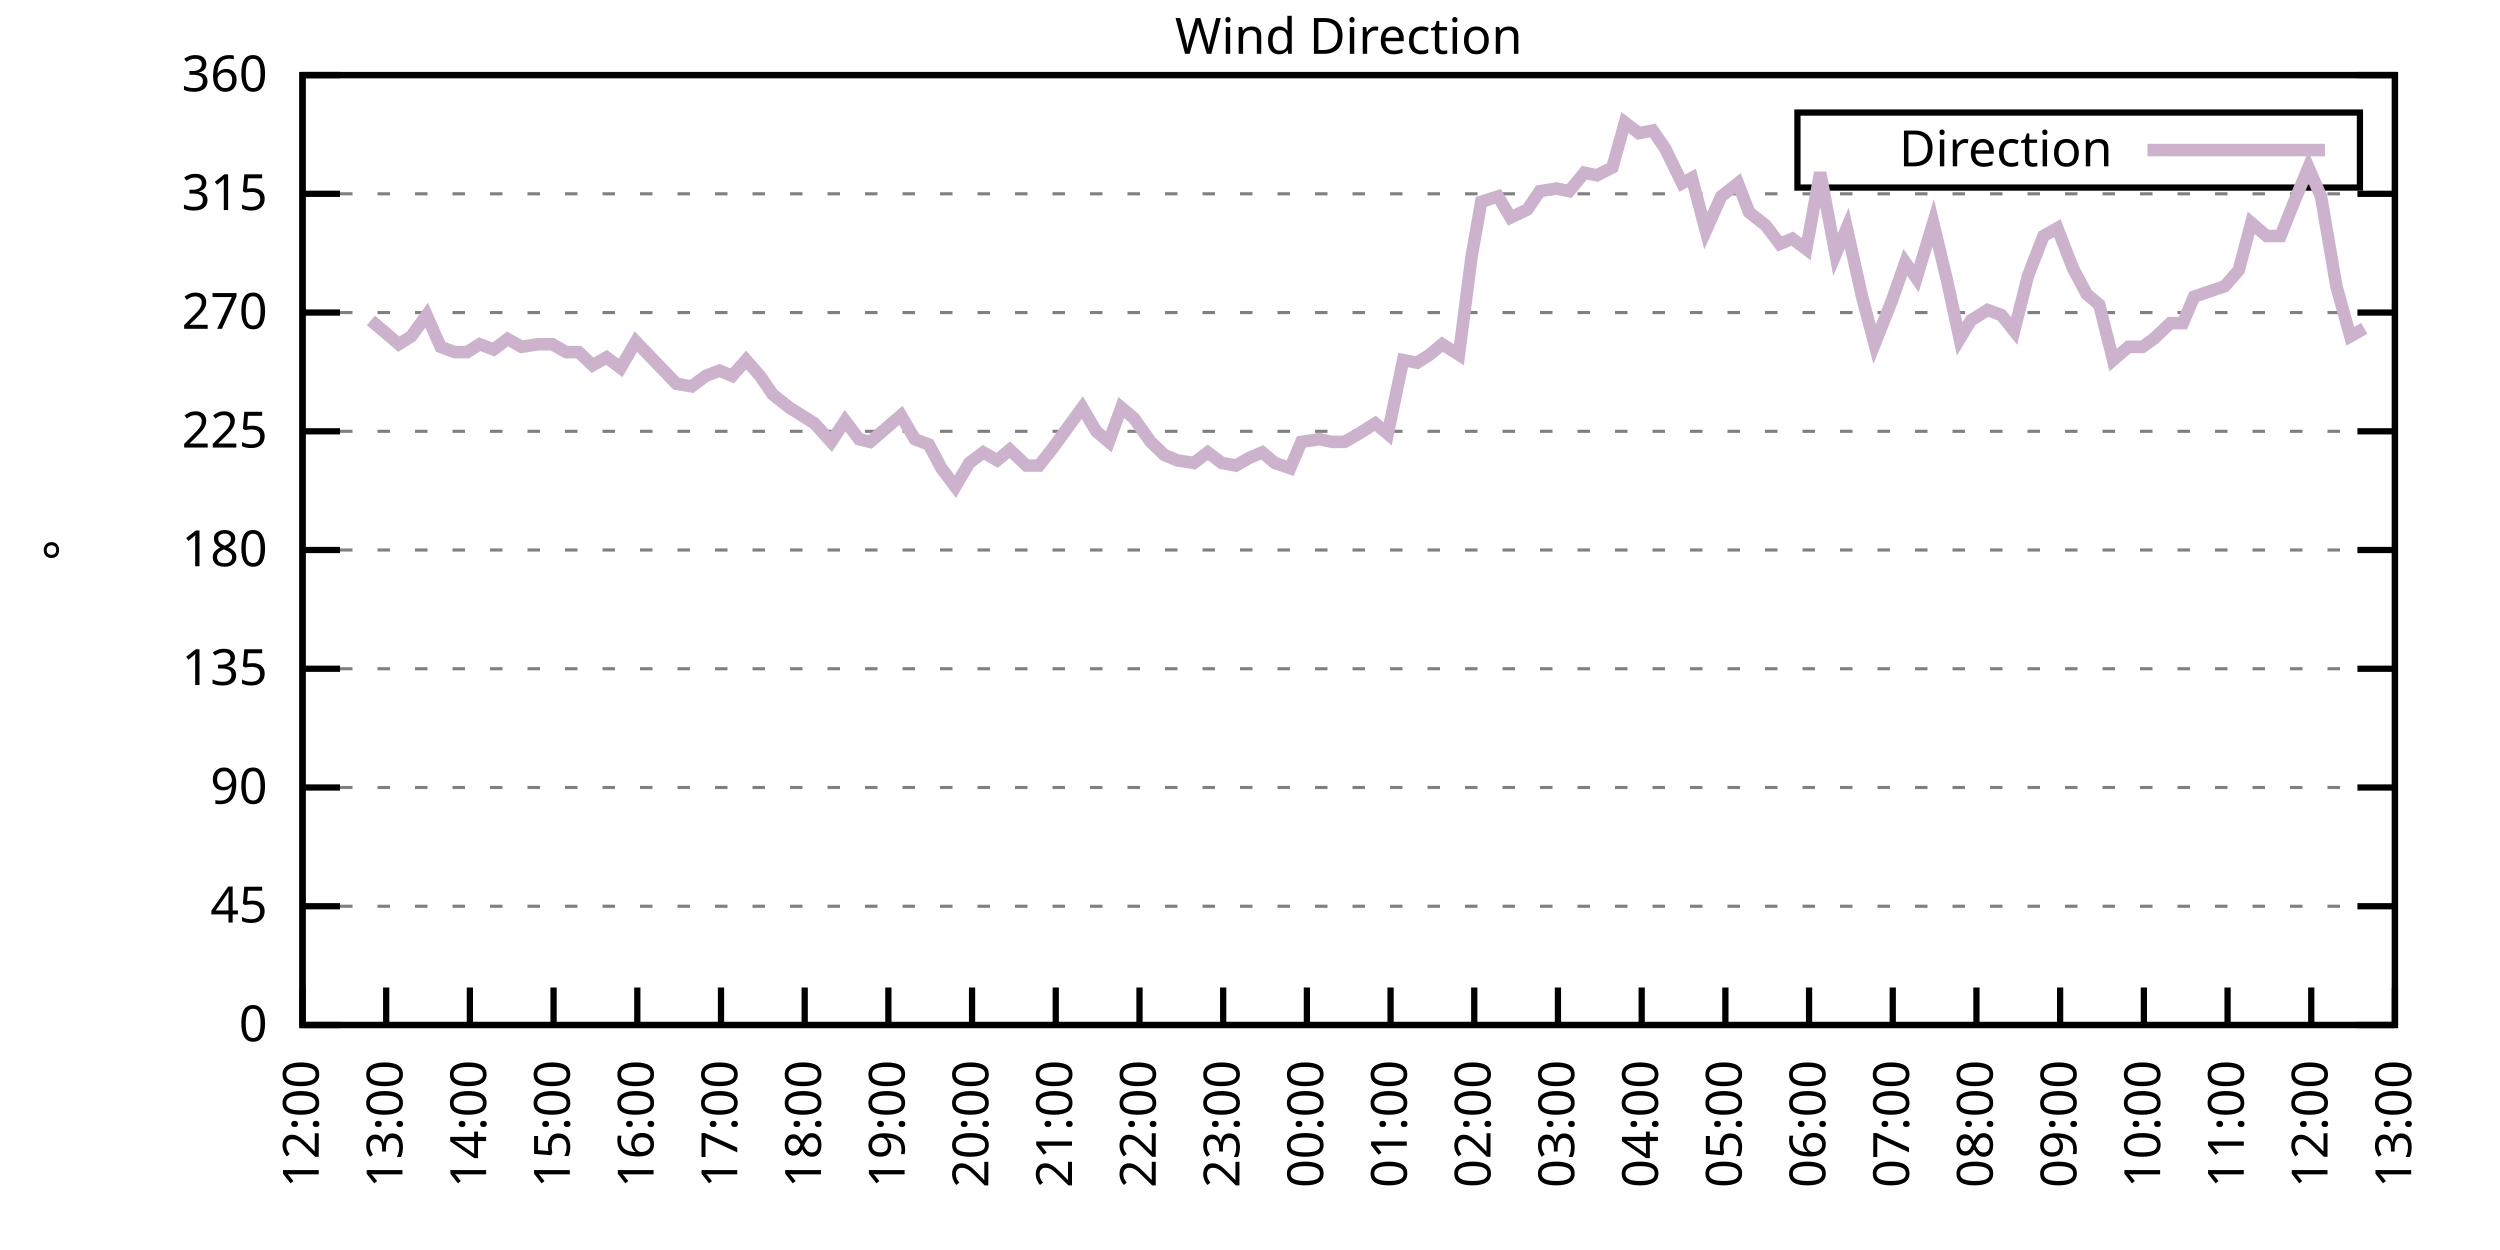
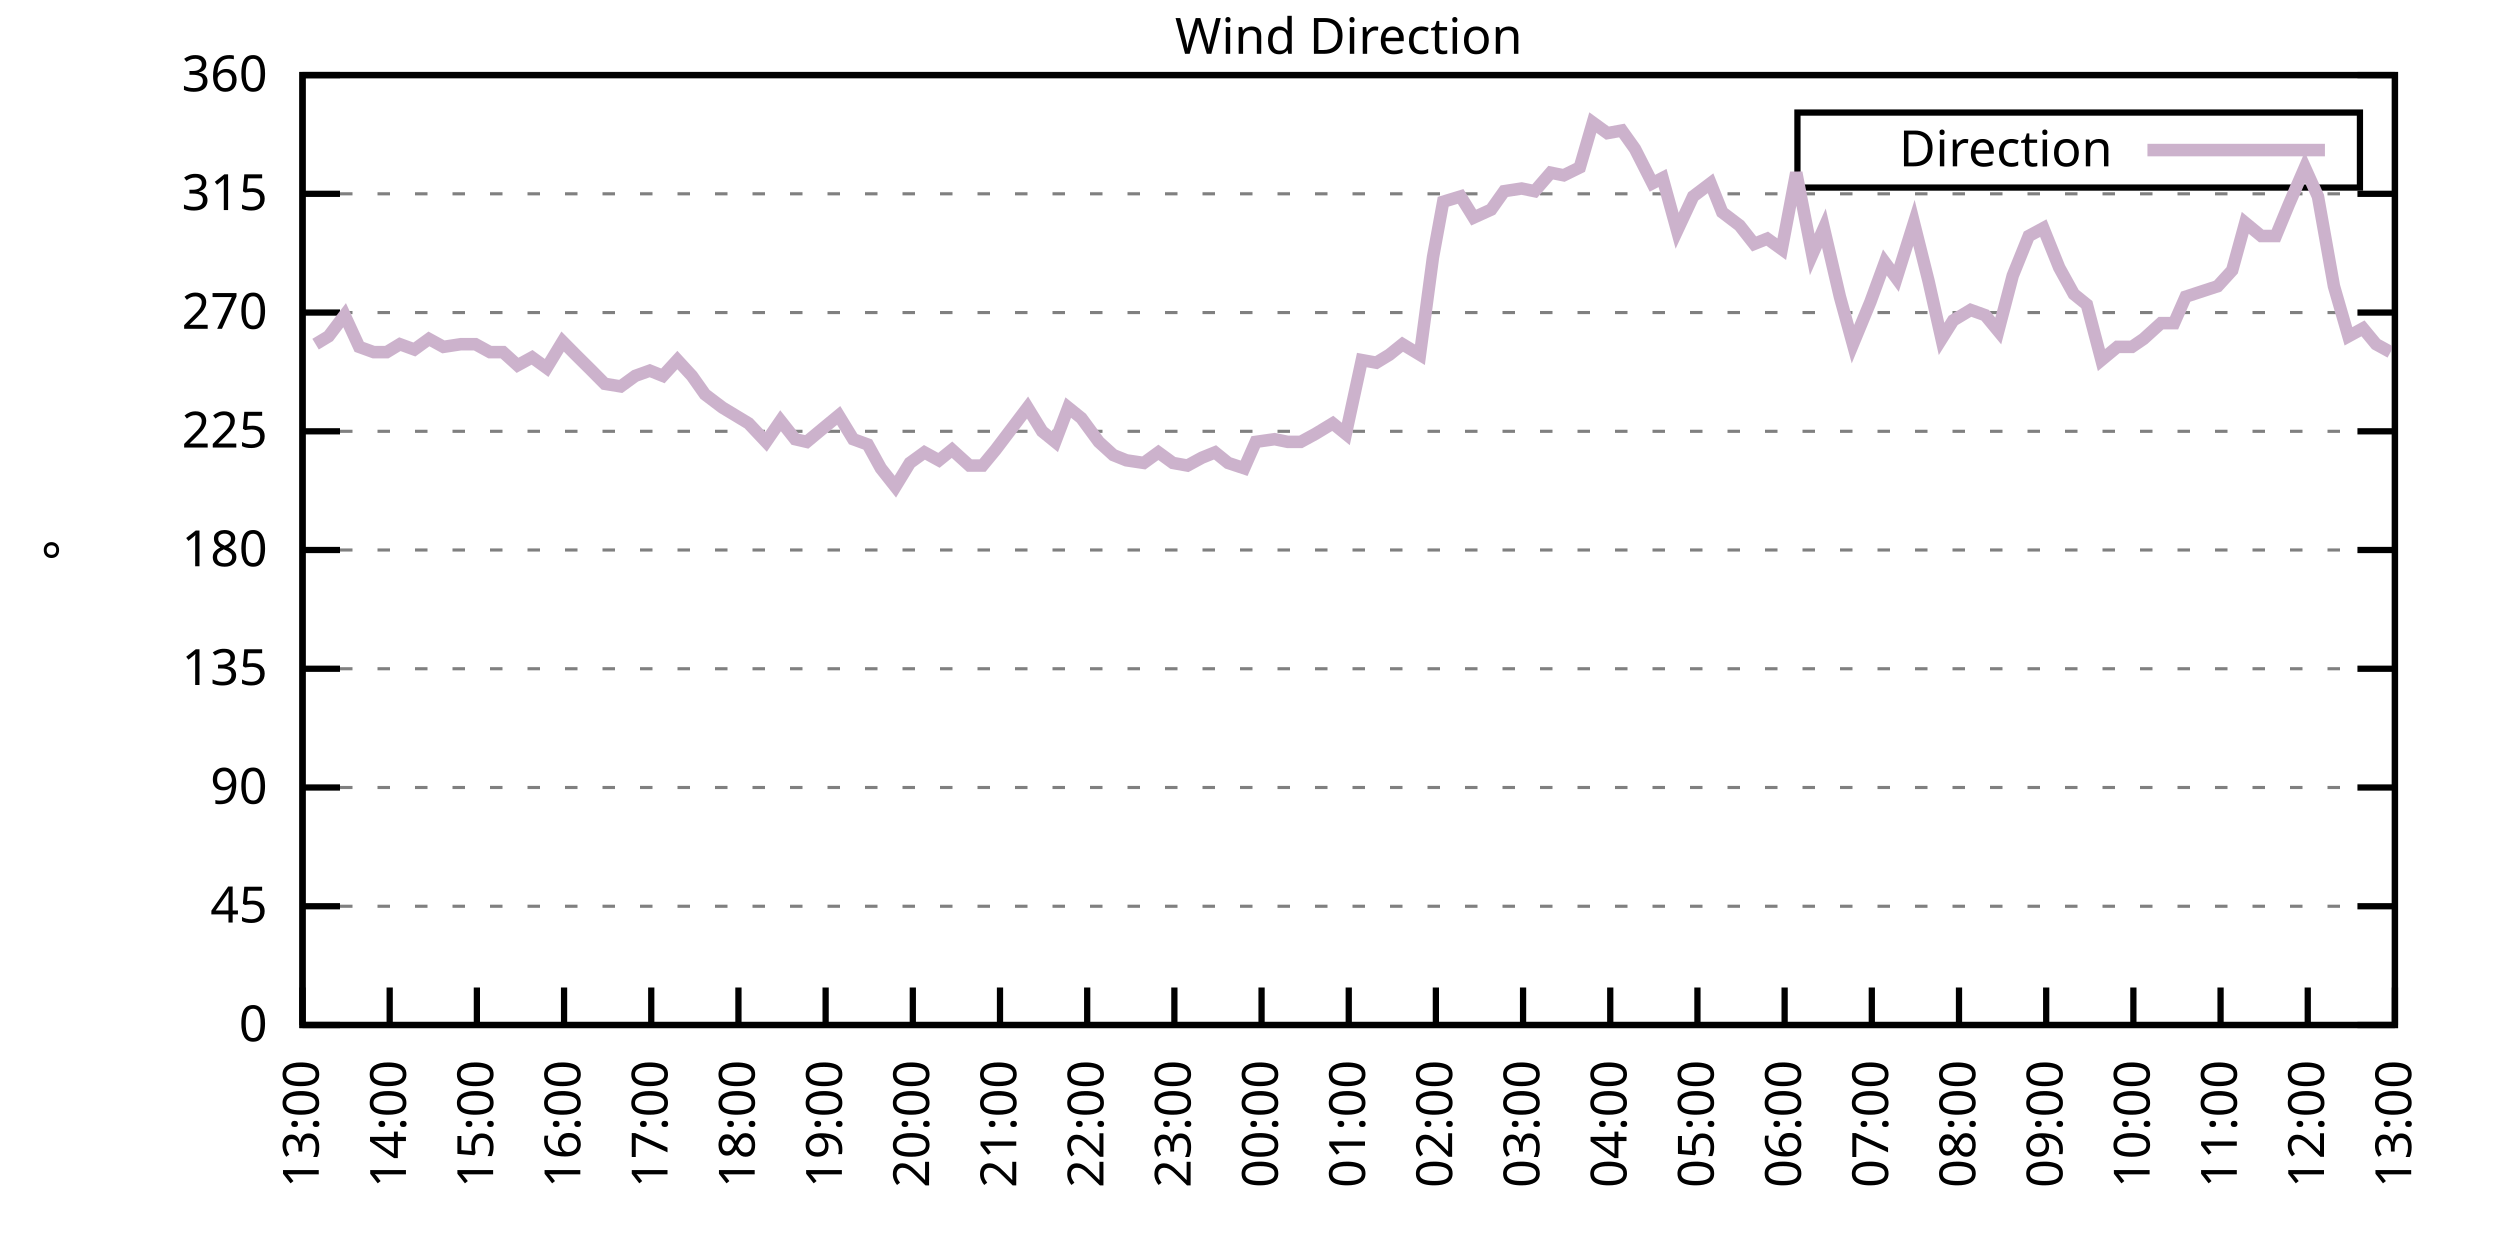
<svg xmlns="http://www.w3.org/2000/svg" xmlns:xlink="http://www.w3.org/1999/xlink" width="400" height="200" viewBox="0 0 400 200">
  <g id="gnuplot_canvas">
    <rect x="0" y="0" width="400" height="200" fill="none" />
    <defs>
      <circle id="gpDot" r="0.5" stroke-width="0.5" stroke="currentColor" />
      <path id="gpPt0" stroke-width="0.333" stroke="currentColor" d="M-1,0 h2 M0,-1 v2" />
      <path id="gpPt1" stroke-width="0.333" stroke="currentColor" d="M-1,-1 L1,1 M1,-1 L-1,1" />
      <path id="gpPt2" stroke-width="0.333" stroke="currentColor" d="M-1,0 L1,0 M0,-1 L0,1 M-1,-1 L1,1 M-1,1 L1,-1" />
      <rect id="gpPt3" stroke-width="0.333" stroke="currentColor" x="-1" y="-1" width="2" height="2" />
      <rect id="gpPt4" stroke-width="0.333" stroke="currentColor" fill="currentColor" x="-1" y="-1" width="2" height="2" />
      <circle id="gpPt5" stroke-width="0.333" stroke="currentColor" cx="0" cy="0" r="1" />
      <use xlink:href="#gpPt5" id="gpPt6" fill="currentColor" stroke="none" />
      <path id="gpPt7" stroke-width="0.333" stroke="currentColor" d="M0,-1.33 L-1.33,0.67 L1.33,0.67 z" />
      <use xlink:href="#gpPt7" id="gpPt8" fill="currentColor" stroke="none" />
      <use xlink:href="#gpPt7" id="gpPt9" stroke="currentColor" transform="rotate(180)" />
      <use xlink:href="#gpPt9" id="gpPt10" fill="currentColor" stroke="none" />
      <use xlink:href="#gpPt3" id="gpPt11" stroke="currentColor" transform="rotate(45)" />
      <use xlink:href="#gpPt11" id="gpPt12" fill="currentColor" stroke="none" />
      <path id="gpPt13" stroke-width="0.333" stroke="currentColor" d="M0,1.330 L1.265,0.411 L0.782,-1.067 L-0.782,-1.076 L-1.265,0.411 z" />
      <use xlink:href="#gpPt13" id="gpPt14" fill="currentColor" stroke="none" />
      <filter id="textbox" filterUnits="objectBoundingBox" x="0" y="0" height="1" width="1">
        <feFlood flood-color="white" flood-opacity="1" result="bgnd" />
        <feComposite in="SourceGraphic" in2="bgnd" operator="atop" />
      </filter>
      <filter id="greybox" filterUnits="objectBoundingBox" x="0" y="0" height="1" width="1">
        <feFlood flood-color="lightgrey" flood-opacity="1" result="grey" />
        <feComposite in="SourceGraphic" in2="grey" operator="atop" />
      </filter>
    </defs>
    <g fill="none" color="white" stroke="currentColor" stroke-width="1.00" stroke-linecap="butt" stroke-linejoin="miter">
</g>
    <g fill="none" color="black" stroke="currentColor" stroke-width="1.00" stroke-linecap="butt" stroke-linejoin="miter">
      <g stroke="none" shape-rendering="crispEdges">
        <polygon fill="rgb(255, 255, 255)" points="48.40,164.00 383.18,164.00 383.18,12.02 48.40,12.02 " />
      </g>
    </g>
    <g fill="none" color="black" stroke="currentColor" stroke-width="1.00" stroke-linecap="butt" stroke-linejoin="miter">
</g>
    <g fill="none" color="black" stroke="black" stroke-width="0.50" stroke-linecap="butt" stroke-linejoin="miter">
</g>
    <g fill="none" color="gray" stroke="currentColor" stroke-width="0.50" stroke-linecap="butt" stroke-linejoin="miter">
      <path stroke="gray" stroke-dasharray="2,4" class="gridline" d="M48.40,164.00 L383.19,164.00  " />
    </g>
    <g fill="none" color="gray" stroke="gray" stroke-width="1.00" stroke-linecap="butt" stroke-linejoin="miter">
</g>
    <g fill="none" color="black" stroke="currentColor" stroke-width="1.00" stroke-linecap="butt" stroke-linejoin="miter">
      <path stroke="black" d="M48.40,164.00 L54.40,164.00 M383.19,164.00 L377.19,164.00  " />
      <g transform="translate(42.80,166.60)" stroke="none" fill="black" font-family="Sans" font-size="8.00" text-anchor="end">
        <text>
          <tspan font-family="Sans"> 0</tspan>
        </text>
      </g>
    </g>
    <g fill="none" color="black" stroke="currentColor" stroke-width="1.00" stroke-linecap="butt" stroke-linejoin="miter">
</g>
    <g fill="none" color="black" stroke="black" stroke-width="0.50" stroke-linecap="butt" stroke-linejoin="miter">
</g>
    <g fill="none" color="gray" stroke="currentColor" stroke-width="0.50" stroke-linecap="butt" stroke-linejoin="miter">
      <path stroke="gray" stroke-dasharray="2,4" class="gridline" d="M48.40,145.00 L383.19,145.00  " />
    </g>
    <g fill="none" color="gray" stroke="gray" stroke-width="1.00" stroke-linecap="butt" stroke-linejoin="miter">
</g>
    <g fill="none" color="black" stroke="currentColor" stroke-width="1.00" stroke-linecap="butt" stroke-linejoin="miter">
      <path stroke="black" d="M48.40,145.00 L54.40,145.00 M383.19,145.00 L377.19,145.00  " />
      <g transform="translate(42.80,147.60)" stroke="none" fill="black" font-family="Sans" font-size="8.00" text-anchor="end">
        <text>
          <tspan font-family="Sans"> 45</tspan>
        </text>
      </g>
    </g>
    <g fill="none" color="black" stroke="currentColor" stroke-width="1.00" stroke-linecap="butt" stroke-linejoin="miter">
</g>
    <g fill="none" color="black" stroke="black" stroke-width="0.50" stroke-linecap="butt" stroke-linejoin="miter">
</g>
    <g fill="none" color="gray" stroke="currentColor" stroke-width="0.50" stroke-linecap="butt" stroke-linejoin="miter">
      <path stroke="gray" stroke-dasharray="2,4" class="gridline" d="M48.40,126.00 L383.19,126.00  " />
    </g>
    <g fill="none" color="gray" stroke="gray" stroke-width="1.00" stroke-linecap="butt" stroke-linejoin="miter">
</g>
    <g fill="none" color="black" stroke="currentColor" stroke-width="1.00" stroke-linecap="butt" stroke-linejoin="miter">
      <path stroke="black" d="M48.40,126.00 L54.40,126.00 M383.19,126.00 L377.19,126.00  " />
      <g transform="translate(42.80,128.60)" stroke="none" fill="black" font-family="Sans" font-size="8.00" text-anchor="end">
        <text>
          <tspan font-family="Sans"> 90</tspan>
        </text>
      </g>
    </g>
    <g fill="none" color="black" stroke="currentColor" stroke-width="1.00" stroke-linecap="butt" stroke-linejoin="miter">
</g>
    <g fill="none" color="black" stroke="black" stroke-width="0.50" stroke-linecap="butt" stroke-linejoin="miter">
</g>
    <g fill="none" color="gray" stroke="currentColor" stroke-width="0.50" stroke-linecap="butt" stroke-linejoin="miter">
      <path stroke="gray" stroke-dasharray="2,4" class="gridline" d="M48.40,107.00 L383.19,107.00  " />
    </g>
    <g fill="none" color="gray" stroke="gray" stroke-width="1.00" stroke-linecap="butt" stroke-linejoin="miter">
</g>
    <g fill="none" color="black" stroke="currentColor" stroke-width="1.00" stroke-linecap="butt" stroke-linejoin="miter">
      <path stroke="black" d="M48.40,107.00 L54.40,107.00 M383.19,107.00 L377.19,107.00  " />
      <g transform="translate(42.80,109.60)" stroke="none" fill="black" font-family="Sans" font-size="8.00" text-anchor="end">
        <text>
          <tspan font-family="Sans"> 135</tspan>
        </text>
      </g>
    </g>
    <g fill="none" color="black" stroke="currentColor" stroke-width="1.00" stroke-linecap="butt" stroke-linejoin="miter">
</g>
    <g fill="none" color="black" stroke="black" stroke-width="0.50" stroke-linecap="butt" stroke-linejoin="miter">
</g>
    <g fill="none" color="gray" stroke="currentColor" stroke-width="0.50" stroke-linecap="butt" stroke-linejoin="miter">
      <path stroke="gray" stroke-dasharray="2,4" class="gridline" d="M48.40,88.00 L383.19,88.00  " />
    </g>
    <g fill="none" color="gray" stroke="gray" stroke-width="1.00" stroke-linecap="butt" stroke-linejoin="miter">
</g>
    <g fill="none" color="black" stroke="currentColor" stroke-width="1.00" stroke-linecap="butt" stroke-linejoin="miter">
      <path stroke="black" d="M48.40,88.00 L54.40,88.00 M383.19,88.00 L377.19,88.00  " />
      <g transform="translate(42.80,90.60)" stroke="none" fill="black" font-family="Sans" font-size="8.00" text-anchor="end">
        <text>
          <tspan font-family="Sans"> 180</tspan>
        </text>
      </g>
    </g>
    <g fill="none" color="black" stroke="currentColor" stroke-width="1.00" stroke-linecap="butt" stroke-linejoin="miter">
</g>
    <g fill="none" color="black" stroke="black" stroke-width="0.50" stroke-linecap="butt" stroke-linejoin="miter">
</g>
    <g fill="none" color="gray" stroke="currentColor" stroke-width="0.50" stroke-linecap="butt" stroke-linejoin="miter">
      <path stroke="gray" stroke-dasharray="2,4" class="gridline" d="M48.40,69.01 L383.19,69.01  " />
    </g>
    <g fill="none" color="gray" stroke="gray" stroke-width="1.00" stroke-linecap="butt" stroke-linejoin="miter">
</g>
    <g fill="none" color="black" stroke="currentColor" stroke-width="1.00" stroke-linecap="butt" stroke-linejoin="miter">
      <path stroke="black" d="M48.40,69.01 L54.40,69.01 M383.19,69.01 L377.19,69.01  " />
      <g transform="translate(42.80,71.61)" stroke="none" fill="black" font-family="Sans" font-size="8.00" text-anchor="end">
        <text>
          <tspan font-family="Sans"> 225</tspan>
        </text>
      </g>
    </g>
    <g fill="none" color="black" stroke="currentColor" stroke-width="1.00" stroke-linecap="butt" stroke-linejoin="miter">
</g>
    <g fill="none" color="black" stroke="black" stroke-width="0.50" stroke-linecap="butt" stroke-linejoin="miter">
</g>
    <g fill="none" color="gray" stroke="currentColor" stroke-width="0.50" stroke-linecap="butt" stroke-linejoin="miter">
      <path stroke="gray" stroke-dasharray="2,4" class="gridline" d="M48.40,50.01 L383.19,50.01  " />
    </g>
    <g fill="none" color="gray" stroke="gray" stroke-width="1.00" stroke-linecap="butt" stroke-linejoin="miter">
</g>
    <g fill="none" color="black" stroke="currentColor" stroke-width="1.00" stroke-linecap="butt" stroke-linejoin="miter">
      <path stroke="black" d="M48.40,50.01 L54.40,50.01 M383.19,50.01 L377.19,50.01  " />
      <g transform="translate(42.80,52.61)" stroke="none" fill="black" font-family="Sans" font-size="8.00" text-anchor="end">
        <text>
          <tspan font-family="Sans"> 270</tspan>
        </text>
      </g>
    </g>
    <g fill="none" color="black" stroke="currentColor" stroke-width="1.00" stroke-linecap="butt" stroke-linejoin="miter">
</g>
    <g fill="none" color="black" stroke="black" stroke-width="0.50" stroke-linecap="butt" stroke-linejoin="miter">
</g>
    <g fill="none" color="gray" stroke="currentColor" stroke-width="0.50" stroke-linecap="butt" stroke-linejoin="miter">
      <path stroke="gray" stroke-dasharray="2,4" class="gridline" d="M48.40,31.01 L383.19,31.01  " />
    </g>
    <g fill="none" color="gray" stroke="gray" stroke-width="1.00" stroke-linecap="butt" stroke-linejoin="miter">
</g>
    <g fill="none" color="black" stroke="currentColor" stroke-width="1.00" stroke-linecap="butt" stroke-linejoin="miter">
      <path stroke="black" d="M48.40,31.01 L54.40,31.01 M383.19,31.01 L377.19,31.01  " />
      <g transform="translate(42.80,33.61)" stroke="none" fill="black" font-family="Sans" font-size="8.00" text-anchor="end">
        <text>
          <tspan font-family="Sans"> 315</tspan>
        </text>
      </g>
    </g>
    <g fill="none" color="black" stroke="currentColor" stroke-width="1.00" stroke-linecap="butt" stroke-linejoin="miter">
</g>
    <g fill="none" color="black" stroke="black" stroke-width="0.50" stroke-linecap="butt" stroke-linejoin="miter">
</g>
    <g fill="none" color="gray" stroke="currentColor" stroke-width="0.50" stroke-linecap="butt" stroke-linejoin="miter">
      <path stroke="gray" stroke-dasharray="2,4" class="gridline" d="M48.40,12.01 L383.19,12.01  " />
    </g>
    <g fill="none" color="gray" stroke="gray" stroke-width="1.00" stroke-linecap="butt" stroke-linejoin="miter">
</g>
    <g fill="none" color="black" stroke="currentColor" stroke-width="1.00" stroke-linecap="butt" stroke-linejoin="miter">
      <path stroke="black" d="M48.40,12.01 L54.40,12.01 M383.19,12.01 L377.19,12.01  " />
      <g transform="translate(42.80,14.61)" stroke="none" fill="black" font-family="Sans" font-size="8.00" text-anchor="end">
        <text>
          <tspan font-family="Sans"> 360</tspan>
        </text>
      </g>
    </g>
    <g fill="none" color="black" stroke="currentColor" stroke-width="1.00" stroke-linecap="butt" stroke-linejoin="miter">
      <path stroke="black" d="M48.40,164.00 L48.40,158.00  " />
      <g transform="translate(51.00,169.60) rotate(270.00)" stroke="none" fill="black" font-family="Sans" font-size="8.00" text-anchor="end">
        <text>
-           <tspan font-family="Sans">12:00</tspan>
-         </text>
-       </g>
-     </g>
-     <g fill="none" color="black" stroke="currentColor" stroke-width="1.00" stroke-linecap="butt" stroke-linejoin="miter">
-       <path stroke="black" d="M61.79,164.00 L61.79,158.00  " />
-       <g transform="translate(64.39,169.60) rotate(270.00)" stroke="none" fill="black" font-family="Sans" font-size="8.00" text-anchor="end">
-         <text>
          <tspan font-family="Sans">13:00</tspan>
        </text>
      </g>
    </g>
    <g fill="none" color="black" stroke="currentColor" stroke-width="1.00" stroke-linecap="butt" stroke-linejoin="miter">
-       <path stroke="black" d="M75.18,164.00 L75.18,158.00  " />
-       <g transform="translate(77.78,169.60) rotate(270.00)" stroke="none" fill="black" font-family="Sans" font-size="8.00" text-anchor="end">
+       <path stroke="black" d="M62.35,164.00 L62.35,158.00  " />
+       <g transform="translate(64.95,169.60) rotate(270.00)" stroke="none" fill="black" font-family="Sans" font-size="8.00" text-anchor="end">
        <text>
          <tspan font-family="Sans">14:00</tspan>
        </text>
      </g>
    </g>
    <g fill="none" color="black" stroke="currentColor" stroke-width="1.00" stroke-linecap="butt" stroke-linejoin="miter">
-       <path stroke="black" d="M88.57,164.00 L88.57,158.00  " />
-       <g transform="translate(91.17,169.60) rotate(270.00)" stroke="none" fill="black" font-family="Sans" font-size="8.00" text-anchor="end">
+       <path stroke="black" d="M76.30,164.00 L76.30,158.00  " />
+       <g transform="translate(78.90,169.60) rotate(270.00)" stroke="none" fill="black" font-family="Sans" font-size="8.00" text-anchor="end">
        <text>
          <tspan font-family="Sans">15:00</tspan>
        </text>
      </g>
    </g>
    <g fill="none" color="black" stroke="currentColor" stroke-width="1.00" stroke-linecap="butt" stroke-linejoin="miter">
-       <path stroke="black" d="M101.97,164.00 L101.97,158.00  " />
-       <g transform="translate(104.57,169.60) rotate(270.00)" stroke="none" fill="black" font-family="Sans" font-size="8.00" text-anchor="end">
+       <path stroke="black" d="M90.25,164.00 L90.25,158.00  " />
+       <g transform="translate(92.85,169.60) rotate(270.00)" stroke="none" fill="black" font-family="Sans" font-size="8.00" text-anchor="end">
        <text>
          <tspan font-family="Sans">16:00</tspan>
        </text>
      </g>
    </g>
    <g fill="none" color="black" stroke="currentColor" stroke-width="1.00" stroke-linecap="butt" stroke-linejoin="miter">
-       <path stroke="black" d="M115.36,164.00 L115.36,158.00  " />
-       <g transform="translate(117.96,169.60) rotate(270.00)" stroke="none" fill="black" font-family="Sans" font-size="8.00" text-anchor="end">
+       <path stroke="black" d="M104.20,164.00 L104.20,158.00  " />
+       <g transform="translate(106.80,169.60) rotate(270.00)" stroke="none" fill="black" font-family="Sans" font-size="8.00" text-anchor="end">
        <text>
          <tspan font-family="Sans">17:00</tspan>
        </text>
      </g>
    </g>
    <g fill="none" color="black" stroke="currentColor" stroke-width="1.00" stroke-linecap="butt" stroke-linejoin="miter">
-       <path stroke="black" d="M128.75,164.00 L128.75,158.00  " />
-       <g transform="translate(131.35,169.60) rotate(270.00)" stroke="none" fill="black" font-family="Sans" font-size="8.00" text-anchor="end">
+       <path stroke="black" d="M118.15,164.00 L118.15,158.00  " />
+       <g transform="translate(120.75,169.60) rotate(270.00)" stroke="none" fill="black" font-family="Sans" font-size="8.00" text-anchor="end">
        <text>
          <tspan font-family="Sans">18:00</tspan>
        </text>
      </g>
    </g>
    <g fill="none" color="black" stroke="currentColor" stroke-width="1.00" stroke-linecap="butt" stroke-linejoin="miter">
-       <path stroke="black" d="M142.14,164.00 L142.14,158.00  " />
-       <g transform="translate(144.74,169.60) rotate(270.00)" stroke="none" fill="black" font-family="Sans" font-size="8.00" text-anchor="end">
+       <path stroke="black" d="M132.10,164.00 L132.10,158.00  " />
+       <g transform="translate(134.70,169.60) rotate(270.00)" stroke="none" fill="black" font-family="Sans" font-size="8.00" text-anchor="end">
        <text>
          <tspan font-family="Sans">19:00</tspan>
        </text>
      </g>
    </g>
    <g fill="none" color="black" stroke="currentColor" stroke-width="1.00" stroke-linecap="butt" stroke-linejoin="miter">
-       <path stroke="black" d="M155.53,164.00 L155.53,158.00  " />
-       <g transform="translate(158.13,169.60) rotate(270.00)" stroke="none" fill="black" font-family="Sans" font-size="8.00" text-anchor="end">
+       <path stroke="black" d="M146.05,164.00 L146.05,158.00  " />
+       <g transform="translate(148.65,169.60) rotate(270.00)" stroke="none" fill="black" font-family="Sans" font-size="8.00" text-anchor="end">
        <text>
          <tspan font-family="Sans">20:00</tspan>
        </text>
      </g>
    </g>
    <g fill="none" color="black" stroke="currentColor" stroke-width="1.00" stroke-linecap="butt" stroke-linejoin="miter">
-       <path stroke="black" d="M168.92,164.00 L168.92,158.00  " />
-       <g transform="translate(171.52,169.60) rotate(270.00)" stroke="none" fill="black" font-family="Sans" font-size="8.00" text-anchor="end">
+       <path stroke="black" d="M160.00,164.00 L160.00,158.00  " />
+       <g transform="translate(162.60,169.60) rotate(270.00)" stroke="none" fill="black" font-family="Sans" font-size="8.00" text-anchor="end">
        <text>
          <tspan font-family="Sans">21:00</tspan>
        </text>
      </g>
    </g>
    <g fill="none" color="black" stroke="currentColor" stroke-width="1.00" stroke-linecap="butt" stroke-linejoin="miter">
-       <path stroke="black" d="M182.32,164.00 L182.32,158.00  " />
-       <g transform="translate(184.92,169.60) rotate(270.00)" stroke="none" fill="black" font-family="Sans" font-size="8.00" text-anchor="end">
+       <path stroke="black" d="M173.95,164.00 L173.95,158.00  " />
+       <g transform="translate(176.55,169.60) rotate(270.00)" stroke="none" fill="black" font-family="Sans" font-size="8.00" text-anchor="end">
        <text>
          <tspan font-family="Sans">22:00</tspan>
        </text>
      </g>
    </g>
    <g fill="none" color="black" stroke="currentColor" stroke-width="1.00" stroke-linecap="butt" stroke-linejoin="miter">
-       <path stroke="black" d="M195.71,164.00 L195.71,158.00  " />
-       <g transform="translate(198.31,169.60) rotate(270.00)" stroke="none" fill="black" font-family="Sans" font-size="8.00" text-anchor="end">
+       <path stroke="black" d="M187.90,164.00 L187.90,158.00  " />
+       <g transform="translate(190.50,169.60) rotate(270.00)" stroke="none" fill="black" font-family="Sans" font-size="8.00" text-anchor="end">
        <text>
          <tspan font-family="Sans">23:00</tspan>
        </text>
      </g>
    </g>
    <g fill="none" color="black" stroke="currentColor" stroke-width="1.00" stroke-linecap="butt" stroke-linejoin="miter">
-       <path stroke="black" d="M209.10,164.00 L209.10,158.00  " />
-       <g transform="translate(211.70,169.60) rotate(270.00)" stroke="none" fill="black" font-family="Sans" font-size="8.00" text-anchor="end">
+       <path stroke="black" d="M201.85,164.00 L201.85,158.00  " />
+       <g transform="translate(204.45,169.60) rotate(270.00)" stroke="none" fill="black" font-family="Sans" font-size="8.00" text-anchor="end">
        <text>
          <tspan font-family="Sans">00:00</tspan>
        </text>
      </g>
    </g>
    <g fill="none" color="black" stroke="currentColor" stroke-width="1.00" stroke-linecap="butt" stroke-linejoin="miter">
-       <path stroke="black" d="M222.49,164.00 L222.49,158.00  " />
-       <g transform="translate(225.09,169.60) rotate(270.00)" stroke="none" fill="black" font-family="Sans" font-size="8.00" text-anchor="end">
+       <path stroke="black" d="M215.80,164.00 L215.80,158.00  " />
+       <g transform="translate(218.40,169.60) rotate(270.00)" stroke="none" fill="black" font-family="Sans" font-size="8.00" text-anchor="end">
        <text>
          <tspan font-family="Sans">01:00</tspan>
        </text>
      </g>
    </g>
    <g fill="none" color="black" stroke="currentColor" stroke-width="1.00" stroke-linecap="butt" stroke-linejoin="miter">
-       <path stroke="black" d="M235.88,164.00 L235.88,158.00  " />
-       <g transform="translate(238.48,169.60) rotate(270.00)" stroke="none" fill="black" font-family="Sans" font-size="8.00" text-anchor="end">
+       <path stroke="black" d="M229.74,164.00 L229.74,158.00  " />
+       <g transform="translate(232.34,169.60) rotate(270.00)" stroke="none" fill="black" font-family="Sans" font-size="8.00" text-anchor="end">
        <text>
          <tspan font-family="Sans">02:00</tspan>
        </text>
      </g>
    </g>
    <g fill="none" color="black" stroke="currentColor" stroke-width="1.00" stroke-linecap="butt" stroke-linejoin="miter">
-       <path stroke="black" d="M249.27,164.00 L249.27,158.00  " />
-       <g transform="translate(251.87,169.60) rotate(270.00)" stroke="none" fill="black" font-family="Sans" font-size="8.00" text-anchor="end">
+       <path stroke="black" d="M243.69,164.00 L243.69,158.00  " />
+       <g transform="translate(246.29,169.60) rotate(270.00)" stroke="none" fill="black" font-family="Sans" font-size="8.00" text-anchor="end">
        <text>
          <tspan font-family="Sans">03:00</tspan>
        </text>
      </g>
    </g>
    <g fill="none" color="black" stroke="currentColor" stroke-width="1.00" stroke-linecap="butt" stroke-linejoin="miter">
-       <path stroke="black" d="M262.67,164.00 L262.67,158.00  " />
-       <g transform="translate(265.27,169.60) rotate(270.00)" stroke="none" fill="black" font-family="Sans" font-size="8.00" text-anchor="end">
+       <path stroke="black" d="M257.64,164.00 L257.64,158.00  " />
+       <g transform="translate(260.24,169.60) rotate(270.00)" stroke="none" fill="black" font-family="Sans" font-size="8.00" text-anchor="end">
        <text>
          <tspan font-family="Sans">04:00</tspan>
        </text>
      </g>
    </g>
    <g fill="none" color="black" stroke="currentColor" stroke-width="1.00" stroke-linecap="butt" stroke-linejoin="miter">
-       <path stroke="black" d="M276.06,164.00 L276.06,158.00  " />
-       <g transform="translate(278.66,169.60) rotate(270.00)" stroke="none" fill="black" font-family="Sans" font-size="8.00" text-anchor="end">
+       <path stroke="black" d="M271.59,164.00 L271.59,158.00  " />
+       <g transform="translate(274.19,169.60) rotate(270.00)" stroke="none" fill="black" font-family="Sans" font-size="8.00" text-anchor="end">
        <text>
          <tspan font-family="Sans">05:00</tspan>
        </text>
      </g>
    </g>
    <g fill="none" color="black" stroke="currentColor" stroke-width="1.00" stroke-linecap="butt" stroke-linejoin="miter">
-       <path stroke="black" d="M289.45,164.00 L289.45,158.00  " />
-       <g transform="translate(292.05,169.60) rotate(270.00)" stroke="none" fill="black" font-family="Sans" font-size="8.00" text-anchor="end">
+       <path stroke="black" d="M285.54,164.00 L285.54,158.00  " />
+       <g transform="translate(288.14,169.60) rotate(270.00)" stroke="none" fill="black" font-family="Sans" font-size="8.00" text-anchor="end">
        <text>
          <tspan font-family="Sans">06:00</tspan>
        </text>
      </g>
    </g>
    <g fill="none" color="black" stroke="currentColor" stroke-width="1.00" stroke-linecap="butt" stroke-linejoin="miter">
-       <path stroke="black" d="M302.84,164.00 L302.84,158.00  " />
-       <g transform="translate(305.44,169.60) rotate(270.00)" stroke="none" fill="black" font-family="Sans" font-size="8.00" text-anchor="end">
+       <path stroke="black" d="M299.49,164.00 L299.49,158.00  " />
+       <g transform="translate(302.09,169.60) rotate(270.00)" stroke="none" fill="black" font-family="Sans" font-size="8.00" text-anchor="end">
        <text>
          <tspan font-family="Sans">07:00</tspan>
        </text>
      </g>
    </g>
    <g fill="none" color="black" stroke="currentColor" stroke-width="1.00" stroke-linecap="butt" stroke-linejoin="miter">
-       <path stroke="black" d="M316.23,164.00 L316.23,158.00  " />
-       <g transform="translate(318.83,169.60) rotate(270.00)" stroke="none" fill="black" font-family="Sans" font-size="8.00" text-anchor="end">
+       <path stroke="black" d="M313.44,164.00 L313.44,158.00  " />
+       <g transform="translate(316.04,169.60) rotate(270.00)" stroke="none" fill="black" font-family="Sans" font-size="8.00" text-anchor="end">
        <text>
          <tspan font-family="Sans">08:00</tspan>
        </text>
      </g>
    </g>
    <g fill="none" color="black" stroke="currentColor" stroke-width="1.00" stroke-linecap="butt" stroke-linejoin="miter">
-       <path stroke="black" d="M329.62,164.00 L329.62,158.00  " />
-       <g transform="translate(332.22,169.60) rotate(270.00)" stroke="none" fill="black" font-family="Sans" font-size="8.00" text-anchor="end">
+       <path stroke="black" d="M327.39,164.00 L327.39,158.00  " />
+       <g transform="translate(329.99,169.60) rotate(270.00)" stroke="none" fill="black" font-family="Sans" font-size="8.00" text-anchor="end">
        <text>
          <tspan font-family="Sans">09:00</tspan>
        </text>
      </g>
    </g>
    <g fill="none" color="black" stroke="currentColor" stroke-width="1.00" stroke-linecap="butt" stroke-linejoin="miter">
-       <path stroke="black" d="M343.02,164.00 L343.02,158.00  " />
-       <g transform="translate(345.62,169.60) rotate(270.00)" stroke="none" fill="black" font-family="Sans" font-size="8.00" text-anchor="end">
+       <path stroke="black" d="M341.34,164.00 L341.34,158.00  " />
+       <g transform="translate(343.94,169.60) rotate(270.00)" stroke="none" fill="black" font-family="Sans" font-size="8.00" text-anchor="end">
        <text>
          <tspan font-family="Sans">10:00</tspan>
        </text>
      </g>
    </g>
    <g fill="none" color="black" stroke="currentColor" stroke-width="1.00" stroke-linecap="butt" stroke-linejoin="miter">
-       <path stroke="black" d="M356.41,164.00 L356.41,158.00  " />
-       <g transform="translate(359.01,169.60) rotate(270.00)" stroke="none" fill="black" font-family="Sans" font-size="8.00" text-anchor="end">
+       <path stroke="black" d="M355.29,164.00 L355.29,158.00  " />
+       <g transform="translate(357.89,169.60) rotate(270.00)" stroke="none" fill="black" font-family="Sans" font-size="8.00" text-anchor="end">
        <text>
          <tspan font-family="Sans">11:00</tspan>
        </text>
      </g>
    </g>
    <g fill="none" color="black" stroke="currentColor" stroke-width="1.00" stroke-linecap="butt" stroke-linejoin="miter">
-       <path stroke="black" d="M369.80,164.00 L369.80,158.00  " />
-       <g transform="translate(372.40,169.60) rotate(270.00)" stroke="none" fill="black" font-family="Sans" font-size="8.00" text-anchor="end">
+       <path stroke="black" d="M369.24,164.00 L369.24,158.00  " />
+       <g transform="translate(371.84,169.60) rotate(270.00)" stroke="none" fill="black" font-family="Sans" font-size="8.00" text-anchor="end">
        <text>
          <tspan font-family="Sans">12:00</tspan>
        </text>
      </g>
    </g>
    <g fill="none" color="black" stroke="currentColor" stroke-width="1.00" stroke-linecap="butt" stroke-linejoin="miter">
      <path stroke="black" d="M383.19,164.00 L383.19,158.00  " />
      <g transform="translate(385.79,169.60) rotate(270.00)" stroke="none" fill="black" font-family="Sans" font-size="8.00" text-anchor="end">
        <text>
          <tspan font-family="Sans">13:00</tspan>
        </text>
      </g>
    </g>
    <g fill="none" color="black" stroke="currentColor" stroke-width="1.00" stroke-linecap="butt" stroke-linejoin="miter">
</g>
    <g fill="none" color="black" stroke="currentColor" stroke-width="1.00" stroke-linecap="butt" stroke-linejoin="miter">
      <path stroke="black" d="M48.40,12.01 L48.40,164.00 L383.19,164.00 L383.19,12.01 L48.40,12.01 Z  " />
    </g>
    <g fill="none" color="black" stroke="currentColor" stroke-width="1.00" stroke-linecap="butt" stroke-linejoin="miter">
</g>
    <g fill="none" color="black" stroke="currentColor" stroke-width="1.00" stroke-linecap="butt" stroke-linejoin="miter">
      <path stroke="black" d="M287.59,30.01 L287.59,18.01 L377.59,18.01 L377.59,30.01 L287.59,30.01 Z  " />
    </g>
    <g id="Wind_direction_plot_1">
      <g fill="none" color="white" stroke="black" stroke-width="2.00" stroke-linecap="butt" stroke-linejoin="miter">
</g>
      <g fill="none" color="black" stroke="currentColor" stroke-width="2.00" stroke-linecap="butt" stroke-linejoin="miter">
        <g transform="translate(337.99,26.61)" stroke="none" fill="black" font-family="Sans" font-size="8.00" text-anchor="end">
          <text>
            <tspan font-family="Sans">Direction</tspan>
          </text>
        </g>
      </g>
      <g fill="none" color="black" stroke="currentColor" stroke-width="2.00" stroke-linecap="butt" stroke-linejoin="miter">
-         <path stroke="rgb(204, 178, 204)" d="M343.59,24.01 L371.99,24.01 M59.34,51.27 L61.35,52.96 L63.80,55.07 L65.81,53.81 L68.26,50.43 L70.50,55.50   L72.73,56.34 L74.74,56.34 L76.75,55.07 L78.98,55.92 L81.21,54.23 L83.44,55.50 L86.12,55.07 L88.35,55.07   L90.58,56.34 L92.59,56.34 L94.82,58.45 L97.06,57.18 L99.29,58.87 L101.74,54.65 L103.75,56.76 L106.21,59.30   L108.22,61.41 L110.67,61.83 L112.90,60.14 L115.13,59.30 L117.14,60.14 L119.38,57.61 L121.61,60.14 L123.62,63.10   L126.29,65.21 L128.30,66.47 L130.31,67.74 L132.99,70.70 L135.22,67.32 L137.45,70.27 L139.24,70.70 L141.69,68.58   L144.15,66.47 L146.38,70.27 L148.61,71.12 L150.62,74.92 L152.85,77.87 L155.09,74.07 L157.32,72.38 L159.55,73.65   L161.56,71.96 L164.24,74.49 L166.25,74.49 L168.25,71.96 L170.71,68.58 L173.17,65.21 L175.40,69.01 L177.41,70.70   L179.41,65.21 L181.42,66.90 L184.10,70.70 L186.33,72.81 L188.34,73.65 L191.02,74.07 L193.25,72.38 L195.48,74.07   L197.72,74.49 L199.95,73.23 L201.96,72.38 L203.97,74.07 L206.42,74.92 L208.21,70.70 L211.11,70.27 L213.12,70.70   L215.13,70.70 L217.36,69.43 L220.04,67.74 L222.04,69.43 L224.50,57.61 L226.73,58.03 L228.74,56.76 L230.75,55.07   L233.43,56.76 L235.44,41.14 L237.00,32.28 L239.68,31.43 L241.69,34.81 L244.36,33.54 L246.37,30.59 L249.05,30.16   L251.06,30.59 L253.51,27.63 L255.52,28.05 L257.98,26.79 L259.99,19.61 L262.22,21.30 L264.45,20.88 L266.46,23.83   L269.14,29.32 L270.70,28.48 L272.93,36.92 L275.39,31.43 L278.07,29.32 L279.85,33.96 L282.53,36.08 L284.76,39.03   L286.77,38.19 L289.00,39.87 L291.23,27.63 L293.69,40.72 L295.48,36.50 L297.93,47.47 L299.94,55.07 L302.62,48.32   L304.85,41.99 L306.63,44.52 L309.31,35.65 L311.54,44.94 L313.55,54.23 L315.34,51.27 L318.02,49.59 L320.25,50.43   L322.26,52.96 L324.49,44.10 L326.95,37.76 L329.18,36.50 L331.63,42.83 L333.86,47.05 L335.87,48.74 L338.10,57.61   L340.56,55.50 L342.79,55.50 L344.58,54.23 L347.26,51.70 L349.26,51.70 L351.05,47.47 L353.51,46.63 L355.96,45.79   L358.19,43.25 L360.20,35.65 L362.66,37.76 L364.89,37.76 L366.90,32.70 L369.35,26.79 L371.36,31.43 L373.82,45.79   L376.05,53.81 L378.28,52.54  " />
+         <path stroke="rgb(204, 178, 204)" d="M343.59,24.01 L371.99,24.01 M50.49,55.07 L52.58,53.81 L55.14,50.43 L57.47,55.50 L59.79,56.34 L61.88,56.34   L63.98,55.07 L66.30,55.92 L68.63,54.23 L70.95,55.50 L73.74,55.07 L76.07,55.07 L78.39,56.34 L80.48,56.34   L82.81,58.45 L85.13,57.18 L87.46,58.87 L90.02,54.65 L92.11,56.76 L94.67,59.30 L96.76,61.41 L99.32,61.83   L101.64,60.14 L103.97,59.30 L106.06,60.14 L108.38,57.61 L110.71,60.14 L112.80,63.10 L115.59,65.21 L117.68,66.47   L119.78,67.74 L122.57,70.70 L124.89,67.32 L127.22,70.27 L129.08,70.70 L131.63,68.58 L134.19,66.47 L136.51,70.27   L138.84,71.12 L140.93,74.92 L143.26,77.87 L145.58,74.07 L147.91,72.38 L150.23,73.65 L152.32,71.96 L155.11,74.49   L157.21,74.49 L159.30,71.96 L161.86,68.58 L164.41,65.21 L166.74,69.01 L168.83,70.70 L170.92,65.21 L173.02,66.90   L175.81,70.70 L178.13,72.81 L180.22,73.65 L183.01,74.07 L185.34,72.38 L187.66,74.07 L189.99,74.49 L192.31,73.23   L194.41,72.38 L196.50,74.07 L199.06,74.92 L200.92,70.70 L203.94,70.27 L206.03,70.70 L208.12,70.70 L210.45,69.43   L213.24,67.74 L215.33,69.43 L217.89,57.61 L220.21,58.03 L222.30,56.76 L224.40,55.07 L227.19,56.76 L229.28,41.14   L230.91,32.28 L233.70,31.43 L235.79,34.81 L238.58,33.54 L240.67,30.59 L243.46,30.16 L245.55,30.59 L248.11,27.63   L250.20,28.05 L252.76,26.79 L254.85,19.61 L257.18,21.30 L259.50,20.88 L261.60,23.83 L264.39,29.32 L266.01,28.48   L268.34,36.92 L270.90,31.43 L273.69,29.32 L275.55,33.96 L278.34,36.08 L280.66,39.03 L282.75,38.19 L285.08,39.87   L287.40,27.63 L289.96,40.72 L291.82,36.50 L294.38,47.47 L296.47,55.07 L299.26,48.32 L301.58,41.99 L303.44,44.52   L306.23,35.65 L308.56,44.94 L310.65,54.23 L312.51,51.27 L315.30,49.59 L317.63,50.43 L319.72,52.96 L322.04,44.10   L324.60,37.76 L326.93,36.50 L329.48,42.83 L331.81,47.05 L333.90,48.74 L336.23,57.61 L338.78,55.50 L341.11,55.50   L342.97,54.23 L345.76,51.70 L347.85,51.70 L349.71,47.47 L352.27,46.63 L354.83,45.79 L357.15,43.25 L359.24,35.65   L361.80,37.76 L364.13,37.76 L366.22,32.70 L368.78,26.79 L370.87,31.43 L373.43,45.79 L375.75,53.81 L378.08,52.54   L380.17,55.07 L382.49,56.34  " />
      </g>
    </g>
    <g fill="none" color="black" stroke="currentColor" stroke-width="2.00" stroke-linecap="butt" stroke-linejoin="miter">
</g>
    <g fill="none" color="black" stroke="black" stroke-width="1.00" stroke-linecap="butt" stroke-linejoin="miter">
</g>
    <g fill="none" color="black" stroke="currentColor" stroke-width="1.00" stroke-linecap="butt" stroke-linejoin="miter">
      <path stroke="black" d="M48.40,12.01 L48.40,164.00 L383.19,164.00 L383.19,12.01 L48.40,12.01 Z  " />
      <g transform="translate(12.80,88.01) rotate(270.00)" stroke="none" fill="black" font-family="Sans" font-size="8.00" text-anchor="middle">
        <text>
          <tspan font-family="Sans">°</tspan>
        </text>
      </g>
    </g>
    <g fill="none" color="black" stroke="currentColor" stroke-width="1.00" stroke-linecap="butt" stroke-linejoin="miter">
</g>
    <g fill="none" color="black" stroke="currentColor" stroke-width="1.00" stroke-linecap="butt" stroke-linejoin="miter">
      <g transform="translate(215.79,8.61)" stroke="none" fill="black" font-family="Sans" font-size="8.00" text-anchor="middle">
        <text>
          <tspan font-family="Sans">Wind Direction</tspan>
        </text>
      </g>
    </g>
    <g fill="none" color="black" stroke="currentColor" stroke-width="1.00" stroke-linecap="butt" stroke-linejoin="miter">
</g>
  </g>
</svg>
